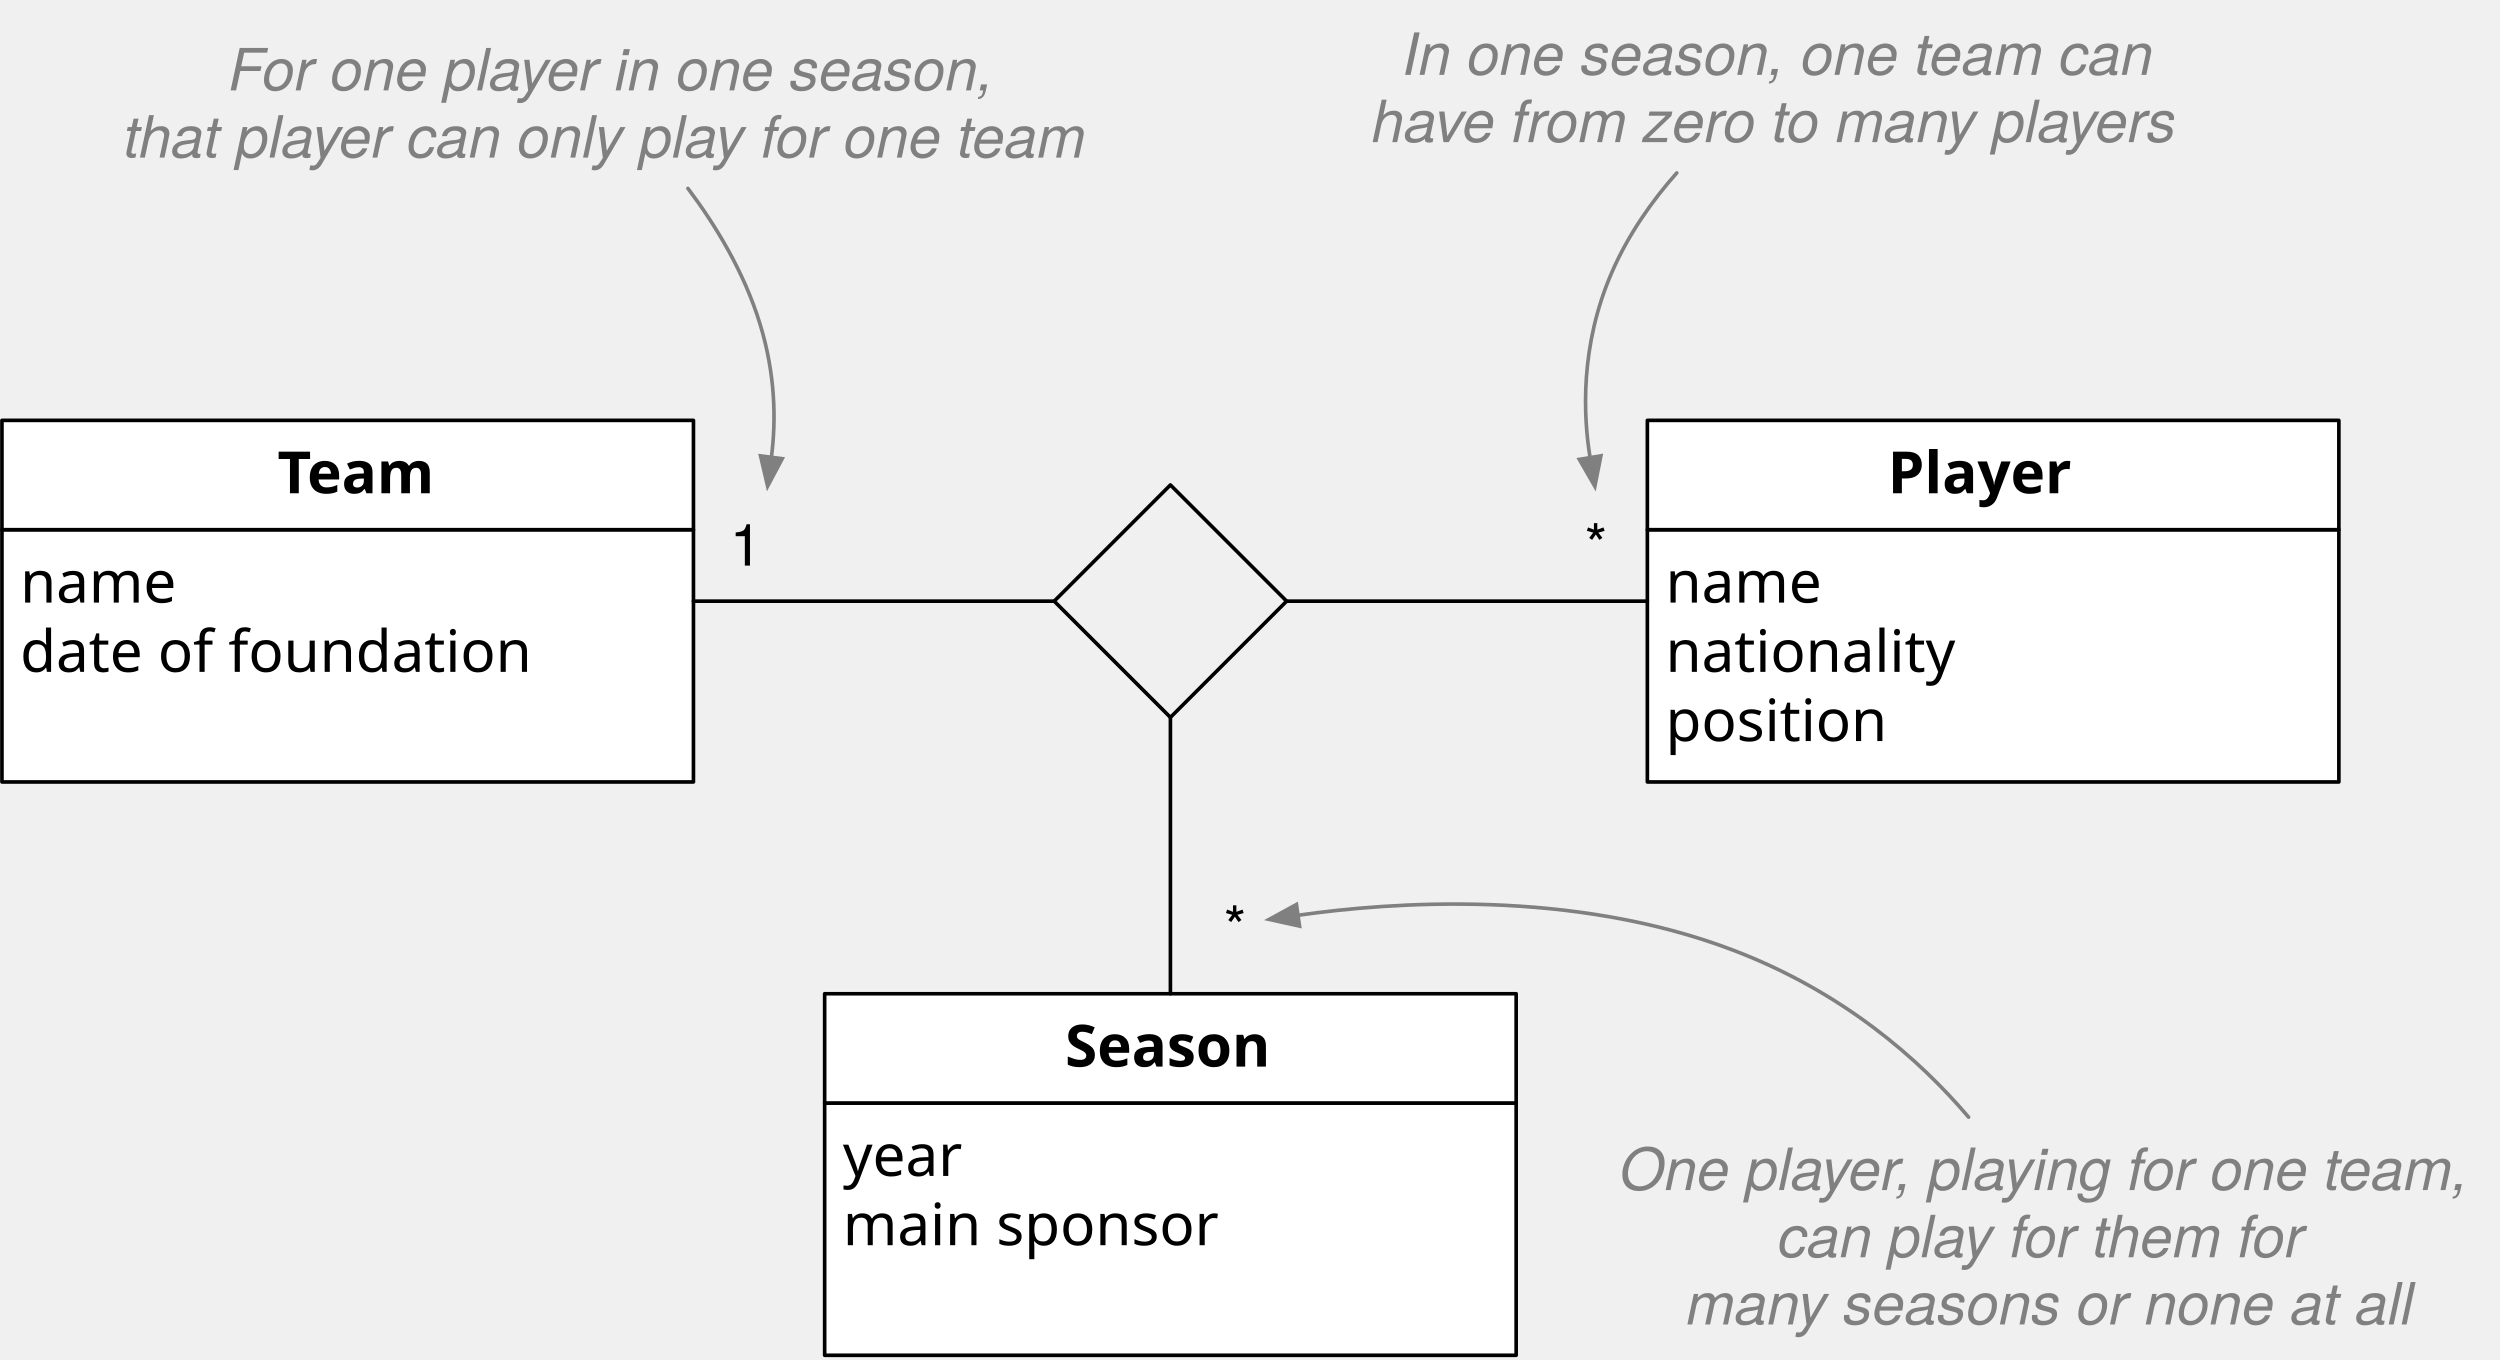
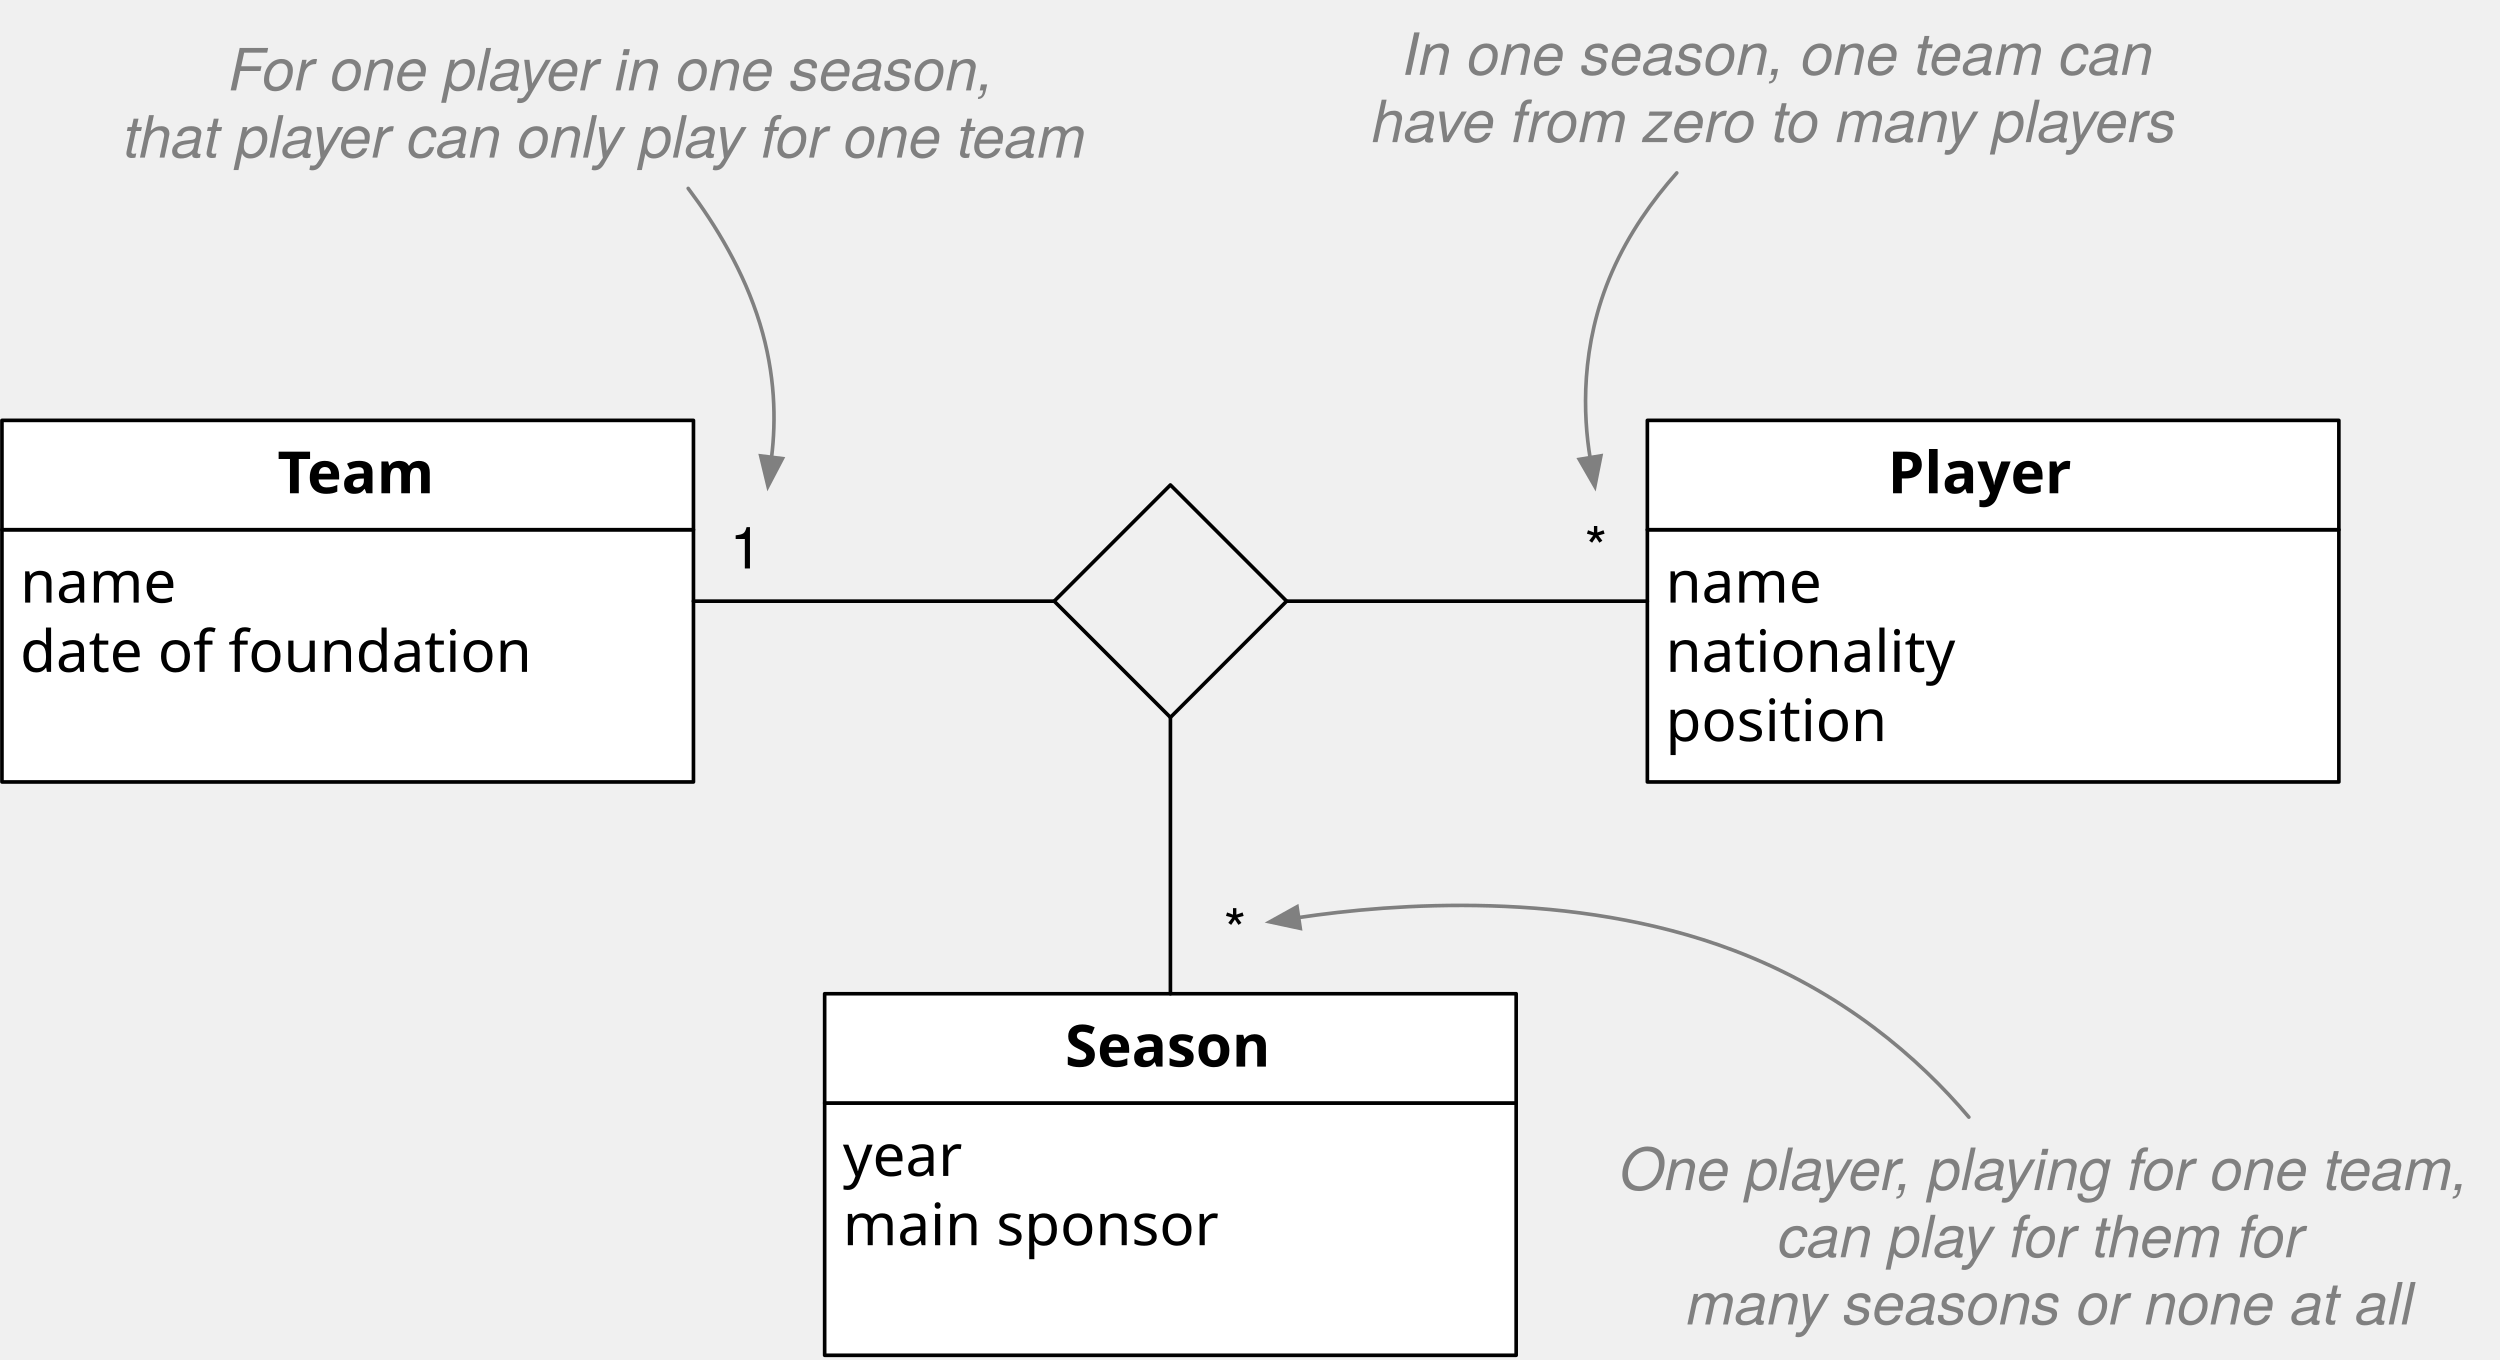
<svg xmlns="http://www.w3.org/2000/svg" version="1.1" viewBox="1336 1010 686 373" width="686" height="373">
  <defs>
    <font-face font-family="Menlo" font-size="16" panose-1="2 11 6 9 3 8 4 2 2 4" units-per-em="1000" underline-position="-63.477" underline-thickness="43.945" slope="0" x-height="546.875" cap-height="729.004" ascent="928.223" descent="-235.84" font-weight="400">
      <font-face-src>
        <font-face-name name="Menlo-Regular" />
      </font-face-src>
    </font-face>
    <font-face font-family="Menlo" font-size="16" panose-1="2 11 7 9 3 6 4 2 2 4" units-per-em="1000" underline-position="-63.477" underline-thickness="43.945" slope="0" x-height="546.875" cap-height="729.981" ascent="928.223" descent="-235.84" font-weight="700">
      <font-face-src>
        <font-face-name name="Menlo-Bold" />
      </font-face-src>
    </font-face>
    <font-face font-family="Helvetica Neue" font-size="16" panose-1="2 0 5 3 0 0 0 2 0 4" units-per-em="1000" underline-position="-100" underline-thickness="50" slope="0" x-height="517" cap-height="714" ascent="951.996" descent="-212.997" font-weight="400">
      <font-face-src>
        <font-face-name name="HelveticaNeue" />
      </font-face-src>
    </font-face>
    <font-face font-family="Helvetica Neue" font-size="16" panose-1="2 0 5 3 0 0 0 9 0 4" units-per-em="1000" underline-position="-100" underline-thickness="50" slope="-750" x-height="517" cap-height="714" ascent="957.001" descent="-212.997" font-style="italic" font-weight="400">
      <font-face-src>
        <font-face-name name="HelveticaNeue-Italic" />
      </font-face-src>
    </font-face>
    <marker orient="auto" overflow="visible" markerUnits="strokeWidth" id="FilledArrow_Marker" stroke-linejoin="miter" stroke-miterlimit="10" viewBox="-1 -4 10 8" markerWidth="10" markerHeight="8" color="gray">
      <g>
        <path d="M 8 0 L 0 -3 L 0 3 Z" fill="currentColor" stroke="currentColor" stroke-width="1" />
      </g>
    </marker>
  </defs>
-   <g id="NAryAssociations" fill="none" fill-opacity="1" stroke-opacity="1" stroke-dasharray="none" stroke="none">
+   <g id="NAryAssociations" fill-opacity="1" stroke-dasharray="none" stroke="none" stroke-opacity="1" fill="none">
    <g id="NAryAssociations: Layer 1">
      <g id="Group_31">
        <g id="Graphic_33">
          <rect x="1336.535" y="1155.354" width="189.75" height="69.213" fill="white" />
          <rect x="1336.535" y="1155.354" width="189.75" height="69.213" stroke="black" stroke-linecap="round" stroke-linejoin="round" stroke-width="1" />
          <text transform="translate(1341.535 1160.354)" fill="black">
            <tspan font-family="Menlo" font-size="16" font-weight="400" fill="black" x="0" y="15">name</tspan>
            <tspan font-family="Menlo" font-size="16" font-weight="400" fill="black" x="0" y="34">date of foundation</tspan>
          </text>
        </g>
        <g id="Graphic_32">
          <rect x="1336.535" y="1125.354" width="189.75" height="30" fill="white" />
          <rect x="1336.535" y="1125.354" width="189.75" height="30" stroke="black" stroke-linecap="round" stroke-linejoin="round" stroke-width="1" />
          <text transform="translate(1341.535 1130.354)" fill="black">
            <tspan font-family="Menlo" font-size="16" font-weight="700" fill="black" x="70.609" y="15">Team</tspan>
          </text>
        </g>
      </g>
      <g id="Group_34">
        <g id="Graphic_36">
          <rect x="1788.035" y="1155.354" width="189.75" height="69.213" fill="white" />
          <rect x="1788.035" y="1155.354" width="189.75" height="69.213" stroke="black" stroke-linecap="round" stroke-linejoin="round" stroke-width="1" />
          <text transform="translate(1793.035 1160.354)" fill="black">
            <tspan font-family="Menlo" font-size="16" font-weight="400" fill="black" x="0" y="15">name</tspan>
            <tspan font-family="Menlo" font-size="16" font-weight="400" fill="black" x="0" y="34">nationality</tspan>
            <tspan font-family="Menlo" font-size="16" font-weight="400" fill="black" x="0" y="53">position</tspan>
          </text>
        </g>
        <g id="Graphic_35">
          <rect x="1788.035" y="1125.354" width="189.75" height="30" fill="white" />
          <rect x="1788.035" y="1125.354" width="189.75" height="30" stroke="black" stroke-linecap="round" stroke-linejoin="round" stroke-width="1" />
          <text transform="translate(1793.035 1130.354)" fill="black">
            <tspan font-family="Menlo" font-size="16" font-weight="700" fill="black" x="60.977" y="15">Player</tspan>
          </text>
        </g>
      </g>
      <g id="Group_37">
        <g id="Graphic_39">
          <rect x="1562.285" y="1312.677" width="189.75" height="69.213" fill="white" />
          <rect x="1562.285" y="1312.677" width="189.75" height="69.213" stroke="black" stroke-linecap="round" stroke-linejoin="round" stroke-width="1" />
          <text transform="translate(1567.285 1317.677)" fill="black">
            <tspan font-family="Menlo" font-size="16" font-weight="400" fill="black" x="0" y="15">year</tspan>
            <tspan font-family="Menlo" font-size="16" font-weight="400" fill="black" x="0" y="34">main sponsor</tspan>
          </text>
        </g>
        <g id="Graphic_38">
          <rect x="1562.285" y="1282.677" width="189.75" height="30" fill="white" />
          <rect x="1562.285" y="1282.677" width="189.75" height="30" stroke="black" stroke-linecap="round" stroke-linejoin="round" stroke-width="1" />
          <text transform="translate(1567.285 1287.677)" fill="black">
            <tspan font-family="Menlo" font-size="16" font-weight="700" fill="black" x="60.977" y="15">Season</tspan>
          </text>
        </g>
      </g>
      <g id="Graphic_41">
        <path d="M 1657.16 1143.071 L 1689.05 1174.961 L 1657.16 1206.85 L 1625.271 1174.961 Z" stroke="black" stroke-linecap="round" stroke-linejoin="round" stroke-width="1" />
      </g>
      <g id="Line_43">
        <line x1="1526.285" y1="1174.961" x2="1625.271" y2="1174.961" stroke="black" stroke-linecap="round" stroke-linejoin="round" stroke-width="1" />
      </g>
      <g id="Line_44">
        <line x1="1657.16" y1="1206.85" x2="1657.16" y2="1282.677" stroke="black" stroke-linecap="round" stroke-linejoin="round" stroke-width="1" />
      </g>
      <g id="Line_45">
        <line x1="1689.05" y1="1174.961" x2="1788.035" y2="1174.961" stroke="black" stroke-linecap="round" stroke-linejoin="round" stroke-width="1" />
      </g>
      <g id="Graphic_46">
-         <text transform="translate(1536.244 1150.209)" fill="black">
-           <tspan font-family="Helvetica Neue" font-size="16" font-weight="400" fill="black" x="31974423e-20" y="15">1</tspan>
+         <text transform="translate(1536.192 1150.985)" fill="black">
+           <tspan font-family="Helvetica Neue" font-size="16" font-weight="400" fill="black" x=".052" y="15">1</tspan>
        </text>
      </g>
      <g id="Graphic_47">
-         <text transform="translate(1770.812 1150.209)" fill="black">
-           <tspan font-family="Helvetica Neue" font-size="16" font-weight="400" fill="black" x="7132073e-19" y="15">*</tspan>
+         <text transform="translate(1770.629 1150.985)" fill="black">
+           <tspan font-family="Helvetica Neue" font-size="16" font-weight="400" fill="black" x=".184" y="15">*</tspan>
        </text>
      </g>
      <g id="Graphic_48">
-         <text transform="translate(1671.772 1255.079)" fill="black">
-           <tspan font-family="Helvetica Neue" font-size="16" font-weight="400" fill="black" x="7132073e-19" y="15">*</tspan>
+         <text transform="translate(1671.588 1255.855)" fill="black">
+           <tspan font-family="Helvetica Neue" font-size="16" font-weight="400" fill="black" x=".184" y="15">*</tspan>
        </text>
      </g>
      <g id="Graphic_51">
        <text transform="translate(1369.882 1019.803)" fill="gray">
          <tspan font-family="Helvetica Neue" font-size="16" font-style="italic" font-weight="400" fill="gray" x="28.76" y="15">For one player in one season, </tspan>
          <tspan font-family="Helvetica Neue" font-size="16" font-style="italic" font-weight="400" fill="gray" x="6252776e-19" y="33.448">that player can only play for one team</tspan>
        </text>
      </g>
      <g id="Line_50">
-         <path d="M 1524.769 1061.699 C 1532.386 1071.828 1540.151 1084.611 1544.512 1098.781 C 1548.812 1112.751 1548.98 1125.395 1547.667 1135.479" marker-end="url(#FilledArrow_Marker)" stroke="gray" stroke-linecap="round" stroke-linejoin="round" stroke-width="1" />
+         <path d="M 1524.84 1061.699 C 1532.434 1071.8 1540.165 1084.565 1544.512 1098.781 C 1548.758 1112.664 1548.975 1125.308 1547.716 1135.467" marker-end="url(#FilledArrow_Marker)" stroke="gray" stroke-linecap="round" stroke-linejoin="round" stroke-width="1" />
      </g>
      <g id="Graphic_53">
        <text transform="translate(1712.343 1015.551)" fill="gray">
          <tspan font-family="Helvetica Neue" font-size="16" font-style="italic" font-weight="400" fill="gray" x="8.424" y="15">In one season, one team can </tspan>
          <tspan font-family="Helvetica Neue" font-size="16" font-style="italic" font-weight="400" fill="gray" x="5258016e-19" y="33.448">have from zero to many players</tspan>
        </text>
      </g>
      <g id="Line_52">
        <path d="M 1796.105 1057.447 C 1789.469 1064.937 1782.961 1074.055 1778.37 1084.556 C 1769.439 1104.986 1770.485 1124.424 1772.323 1135.565" marker-end="url(#FilledArrow_Marker)" stroke="gray" stroke-linecap="round" stroke-linejoin="round" stroke-width="1" />
      </g>
      <g id="Graphic_55">
        <text transform="translate(1778.071 1321.546)" fill="gray">
          <tspan font-family="Helvetica Neue" font-size="16" font-style="italic" font-weight="400" fill="gray" x="2.224" y="15">One player, playing for one team, </tspan>
          <tspan font-family="Helvetica Neue" font-size="16" font-style="italic" font-weight="400" fill="gray" x="45.792" y="33.448">can play for them for </tspan>
          <tspan font-family="Helvetica Neue" font-size="16" font-style="italic" font-weight="400" fill="gray" x="20.6" y="51.896">many seasons or none at all</tspan>
        </text>
      </g>
      <g id="Line_54">
-         <path d="M 1876.183 1316.546 C 1862.523 1300.486 1841.622 1282.174 1811.585 1270.732 C 1767.339 1253.877 1717.844 1257.484 1692.175 1261.154" marker-end="url(#FilledArrow_Marker)" stroke="gray" stroke-linecap="round" stroke-linejoin="round" stroke-width="1" />
+         <path d="M 1876.256 1316.546 C 1862.598 1300.442 1841.676 1282.089 1811.585 1270.732 C 1767.44 1254.069 1718.071 1257.939 1692.351 1261.778" marker-end="url(#FilledArrow_Marker)" stroke="gray" stroke-linecap="round" stroke-linejoin="round" stroke-width="1" />
      </g>
    </g>
  </g>
</svg>
